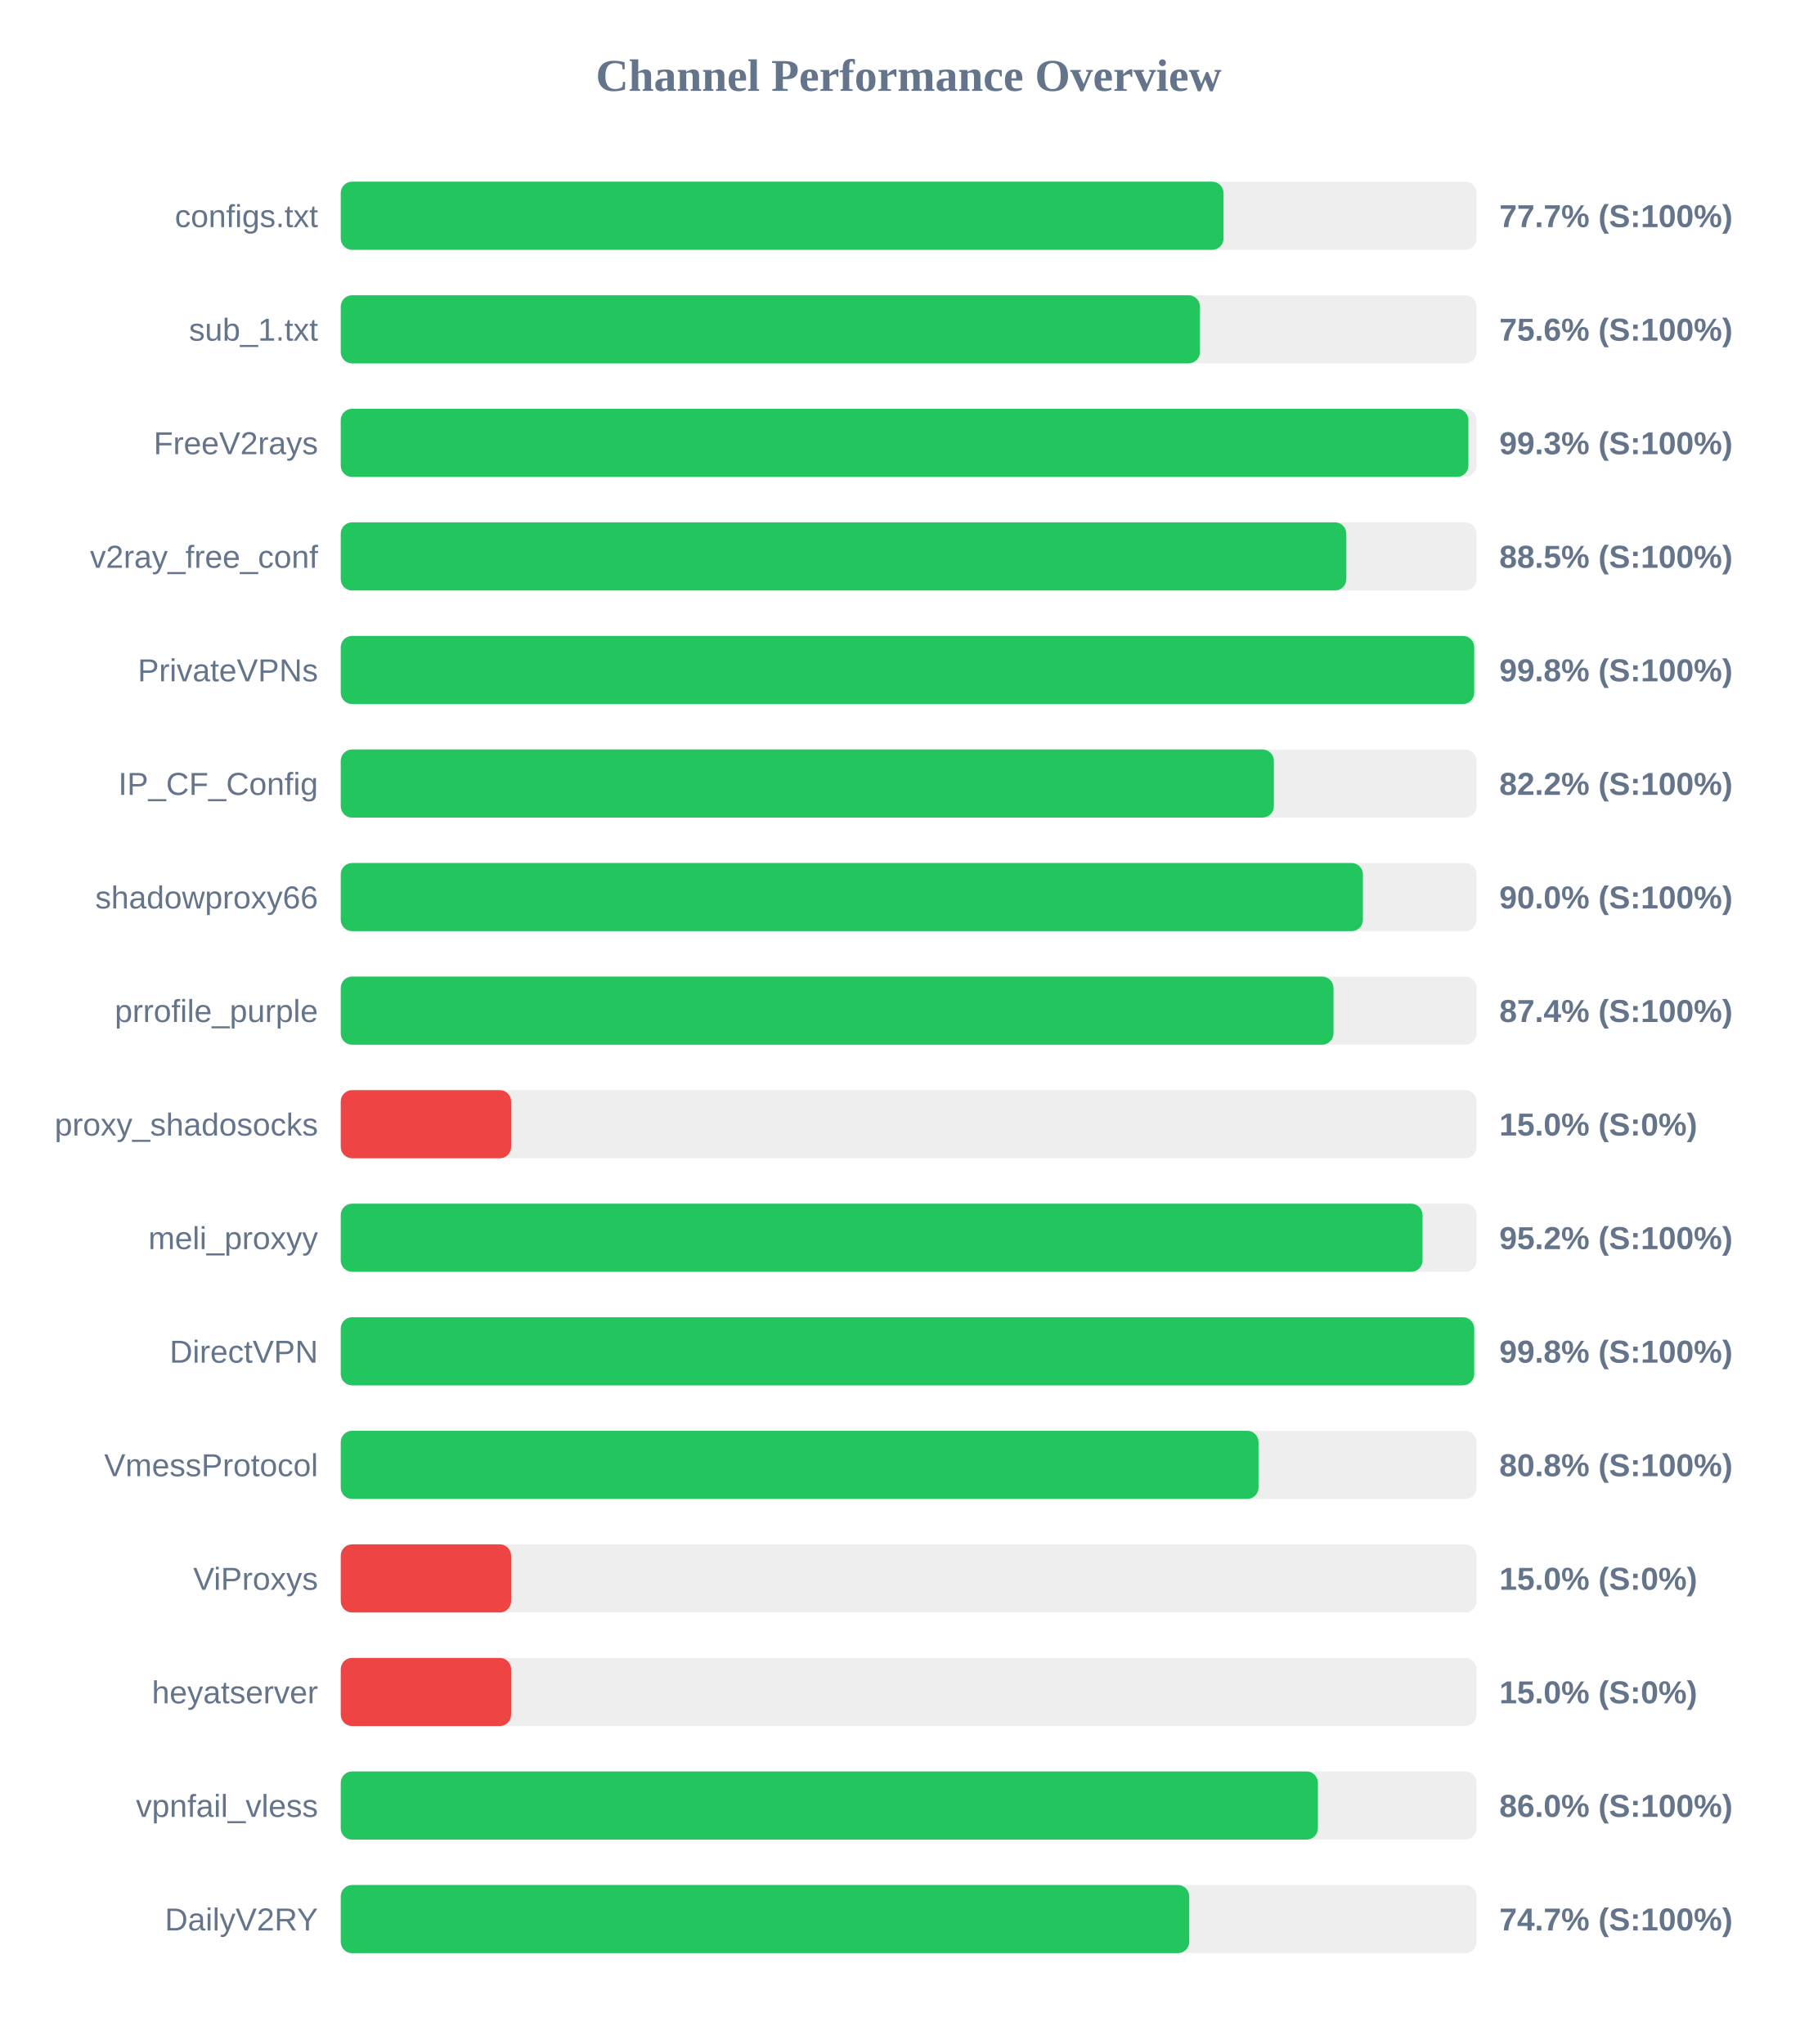
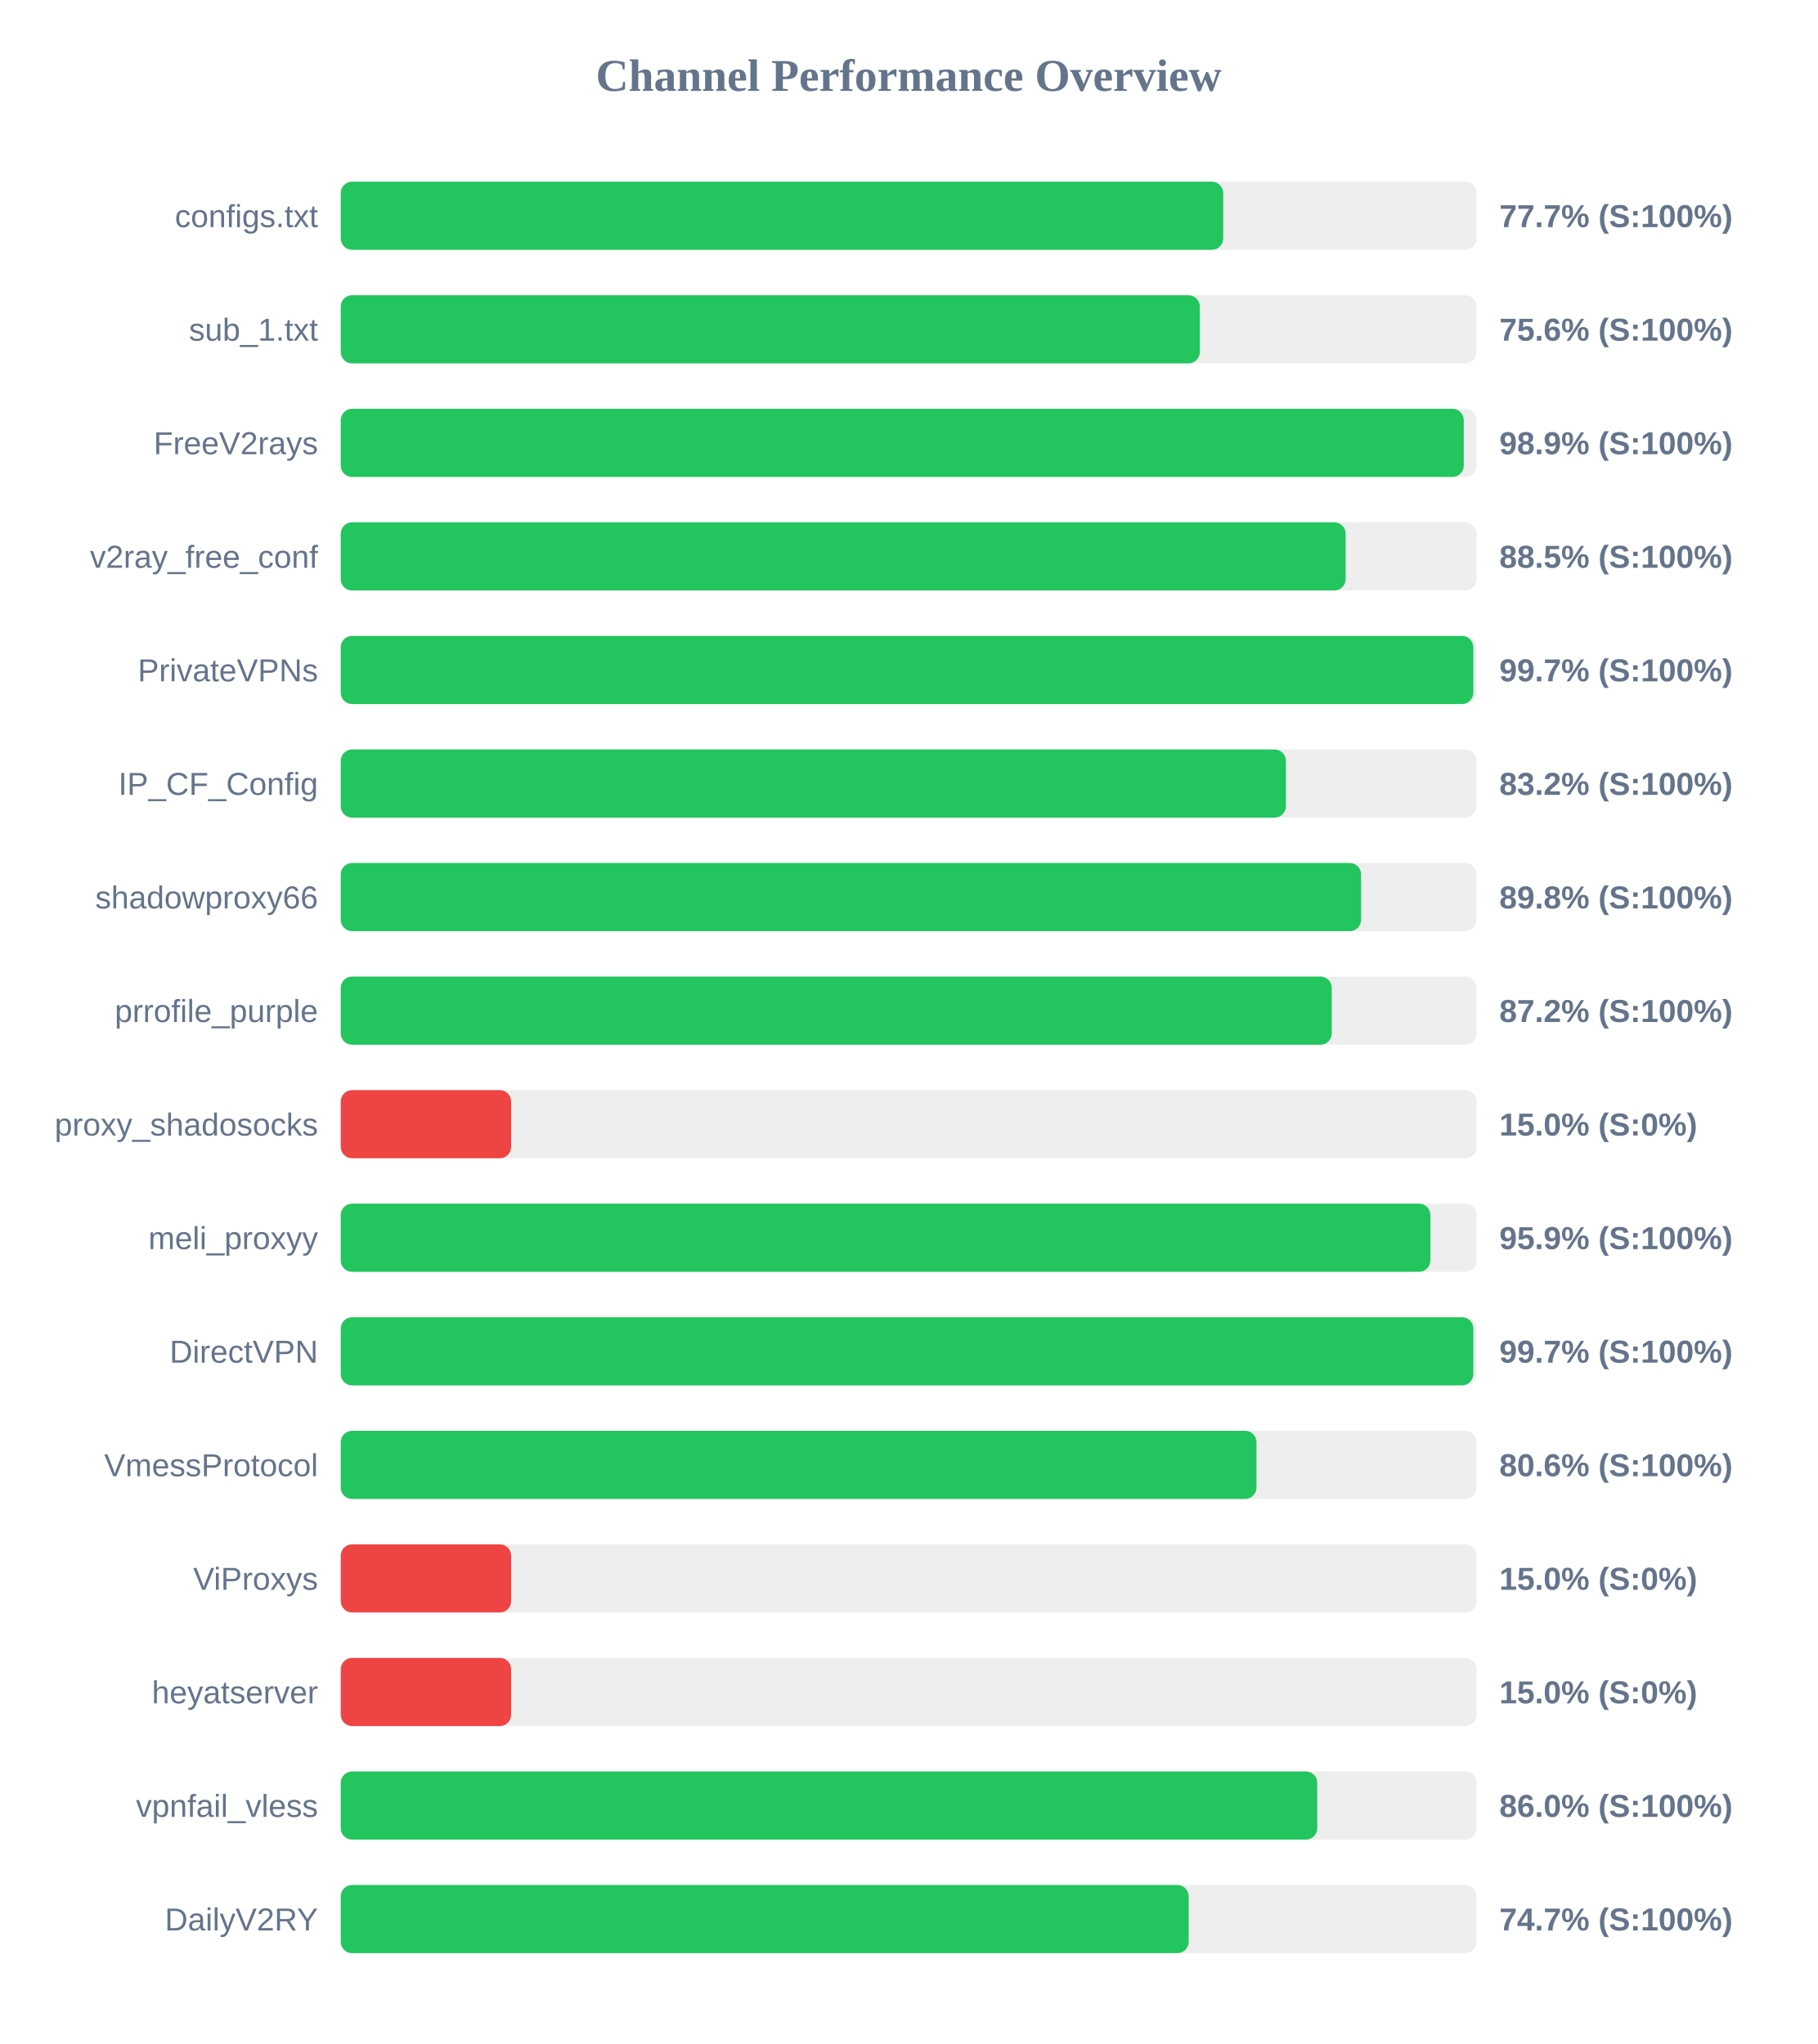
<svg xmlns="http://www.w3.org/2000/svg" width="800" height="900" version="1.1">
  <style>
        .row { font: 14px Arial; fill: #64748b; }
        .score { font: bold 14px Arial; fill: #64748b; }
    </style>
  <text x="400" y="40" text-anchor="middle" font-size="20px" font-weight="bold" fill="#64748b">Channel Performance Overview</text>
  <rect x="150" y="80" width="500" height="30" fill="#eee" rx="5" />
-   <rect x="150" y="80" width="388.6" height="30" fill="#22c55e" rx="5" />
+   <rect x="150" y="80" width="388.45" height="30" fill="#22c55e" rx="5" />
  <text x="140" y="100" text-anchor="end" class="row">configs.txt</text>
  <text x="660" y="100" text-anchor="start" class="score">77.7% (S:100%)</text>
  <rect x="150" y="130" width="500" height="30" fill="#eee" rx="5" />
-   <rect x="150" y="130" width="378.2" height="30" fill="#22c55e" rx="5" />
+   <rect x="150" y="130" width="378.15" height="30" fill="#22c55e" rx="5" />
  <text x="140" y="150" text-anchor="end" class="row">sub_1.txt</text>
  <text x="660" y="150" text-anchor="start" class="score">75.6% (S:100%)</text>
  <rect x="150" y="180" width="500" height="30" fill="#eee" rx="5" />
-   <rect x="150" y="180" width="496.4" height="30" fill="#22c55e" rx="5" />
+   <rect x="150" y="180" width="494.35" height="30" fill="#22c55e" rx="5" />
  <text x="140" y="200" text-anchor="end" class="row">FreeV2rays</text>
-   <text x="660" y="200" text-anchor="start" class="score">99.3% (S:100%)</text>
+   <text x="660" y="200" text-anchor="start" class="score">98.9% (S:100%)</text>
  <rect x="150" y="230" width="500" height="30" fill="#eee" rx="5" />
-   <rect x="150" y="230" width="442.65" height="30" fill="#22c55e" rx="5" />
+   <rect x="150" y="230" width="442.35" height="30" fill="#22c55e" rx="5" />
  <text x="140" y="250" text-anchor="end" class="row">v2ray_free_conf</text>
  <text x="660" y="250" text-anchor="start" class="score">88.5% (S:100%)</text>
  <rect x="150" y="280" width="500" height="30" fill="#eee" rx="5" />
-   <rect x="150" y="280" width="498.95" height="30" fill="#22c55e" rx="5" />
+   <rect x="150" y="280" width="498.55" height="30" fill="#22c55e" rx="5" />
  <text x="140" y="300" text-anchor="end" class="row">PrivateVPNs</text>
-   <text x="660" y="300" text-anchor="start" class="score">99.8% (S:100%)</text>
+   <text x="660" y="300" text-anchor="start" class="score">99.7% (S:100%)</text>
  <rect x="150" y="330" width="500" height="30" fill="#eee" rx="5" />
-   <rect x="150" y="330" width="410.75" height="30" fill="#22c55e" rx="5" />
+   <rect x="150" y="330" width="416.05" height="30" fill="#22c55e" rx="5" />
  <text x="140" y="350" text-anchor="end" class="row">IP_CF_Config</text>
-   <text x="660" y="350" text-anchor="start" class="score">82.2% (S:100%)</text>
+   <text x="660" y="350" text-anchor="start" class="score">83.2% (S:100%)</text>
  <rect x="150" y="380" width="500" height="30" fill="#eee" rx="5" />
-   <rect x="150" y="380" width="449.95" height="30" fill="#22c55e" rx="5" />
+   <rect x="150" y="380" width="449.15" height="30" fill="#22c55e" rx="5" />
  <text x="140" y="400" text-anchor="end" class="row">shadowproxy66</text>
-   <text x="660" y="400" text-anchor="start" class="score">90.0% (S:100%)</text>
+   <text x="660" y="400" text-anchor="start" class="score">89.8% (S:100%)</text>
  <rect x="150" y="430" width="500" height="30" fill="#eee" rx="5" />
-   <rect x="150" y="430" width="437.0" height="30" fill="#22c55e" rx="5" />
+   <rect x="150" y="430" width="436.25" height="30" fill="#22c55e" rx="5" />
  <text x="140" y="450" text-anchor="end" class="row">prrofile_purple</text>
-   <text x="660" y="450" text-anchor="start" class="score">87.4% (S:100%)</text>
+   <text x="660" y="450" text-anchor="start" class="score">87.2% (S:100%)</text>
  <rect x="150" y="480" width="500" height="30" fill="#eee" rx="5" />
  <rect x="150" y="480" width="75.0" height="30" fill="#ef4444" rx="5" />
  <text x="140" y="500" text-anchor="end" class="row">proxy_shadosocks</text>
  <text x="660" y="500" text-anchor="start" class="score">15.0% (S:0%)</text>
  <rect x="150" y="530" width="500" height="30" fill="#eee" rx="5" />
-   <rect x="150" y="530" width="476.2" height="30" fill="#22c55e" rx="5" />
+   <rect x="150" y="530" width="479.65" height="30" fill="#22c55e" rx="5" />
  <text x="140" y="550" text-anchor="end" class="row">meli_proxyy</text>
-   <text x="660" y="550" text-anchor="start" class="score">95.2% (S:100%)</text>
+   <text x="660" y="550" text-anchor="start" class="score">95.9% (S:100%)</text>
  <rect x="150" y="580" width="500" height="30" fill="#eee" rx="5" />
-   <rect x="150" y="580" width="498.95" height="30" fill="#22c55e" rx="5" />
+   <rect x="150" y="580" width="498.55" height="30" fill="#22c55e" rx="5" />
  <text x="140" y="600" text-anchor="end" class="row">DirectVPN</text>
-   <text x="660" y="600" text-anchor="start" class="score">99.8% (S:100%)</text>
+   <text x="660" y="600" text-anchor="start" class="score">99.7% (S:100%)</text>
  <rect x="150" y="630" width="500" height="30" fill="#eee" rx="5" />
-   <rect x="150" y="630" width="404.0" height="30" fill="#22c55e" rx="5" />
+   <rect x="150" y="630" width="403.1" height="30" fill="#22c55e" rx="5" />
  <text x="140" y="650" text-anchor="end" class="row">VmessProtocol</text>
-   <text x="660" y="650" text-anchor="start" class="score">80.8% (S:100%)</text>
+   <text x="660" y="650" text-anchor="start" class="score">80.6% (S:100%)</text>
  <rect x="150" y="680" width="500" height="30" fill="#eee" rx="5" />
  <rect x="150" y="680" width="75.0" height="30" fill="#ef4444" rx="5" />
  <text x="140" y="700" text-anchor="end" class="row">ViProxys</text>
  <text x="660" y="700" text-anchor="start" class="score">15.0% (S:0%)</text>
  <rect x="150" y="730" width="500" height="30" fill="#eee" rx="5" />
  <rect x="150" y="730" width="75.0" height="30" fill="#ef4444" rx="5" />
  <text x="140" y="750" text-anchor="end" class="row">heyatserver</text>
  <text x="660" y="750" text-anchor="start" class="score">15.0% (S:0%)</text>
  <rect x="150" y="780" width="500" height="30" fill="#eee" rx="5" />
-   <rect x="150" y="780" width="430.15" height="30" fill="#22c55e" rx="5" />
+   <rect x="150" y="780" width="429.85" height="30" fill="#22c55e" rx="5" />
  <text x="140" y="800" text-anchor="end" class="row">vpnfail_vless</text>
  <text x="660" y="800" text-anchor="start" class="score">86.0% (S:100%)</text>
  <rect x="150" y="830" width="500" height="30" fill="#eee" rx="5" />
-   <rect x="150" y="830" width="373.5" height="30" fill="#22c55e" rx="5" />
+   <rect x="150" y="830" width="373.25" height="30" fill="#22c55e" rx="5" />
  <text x="140" y="850" text-anchor="end" class="row">DailyV2RY</text>
  <text x="660" y="850" text-anchor="start" class="score">74.7% (S:100%)</text>
</svg>
